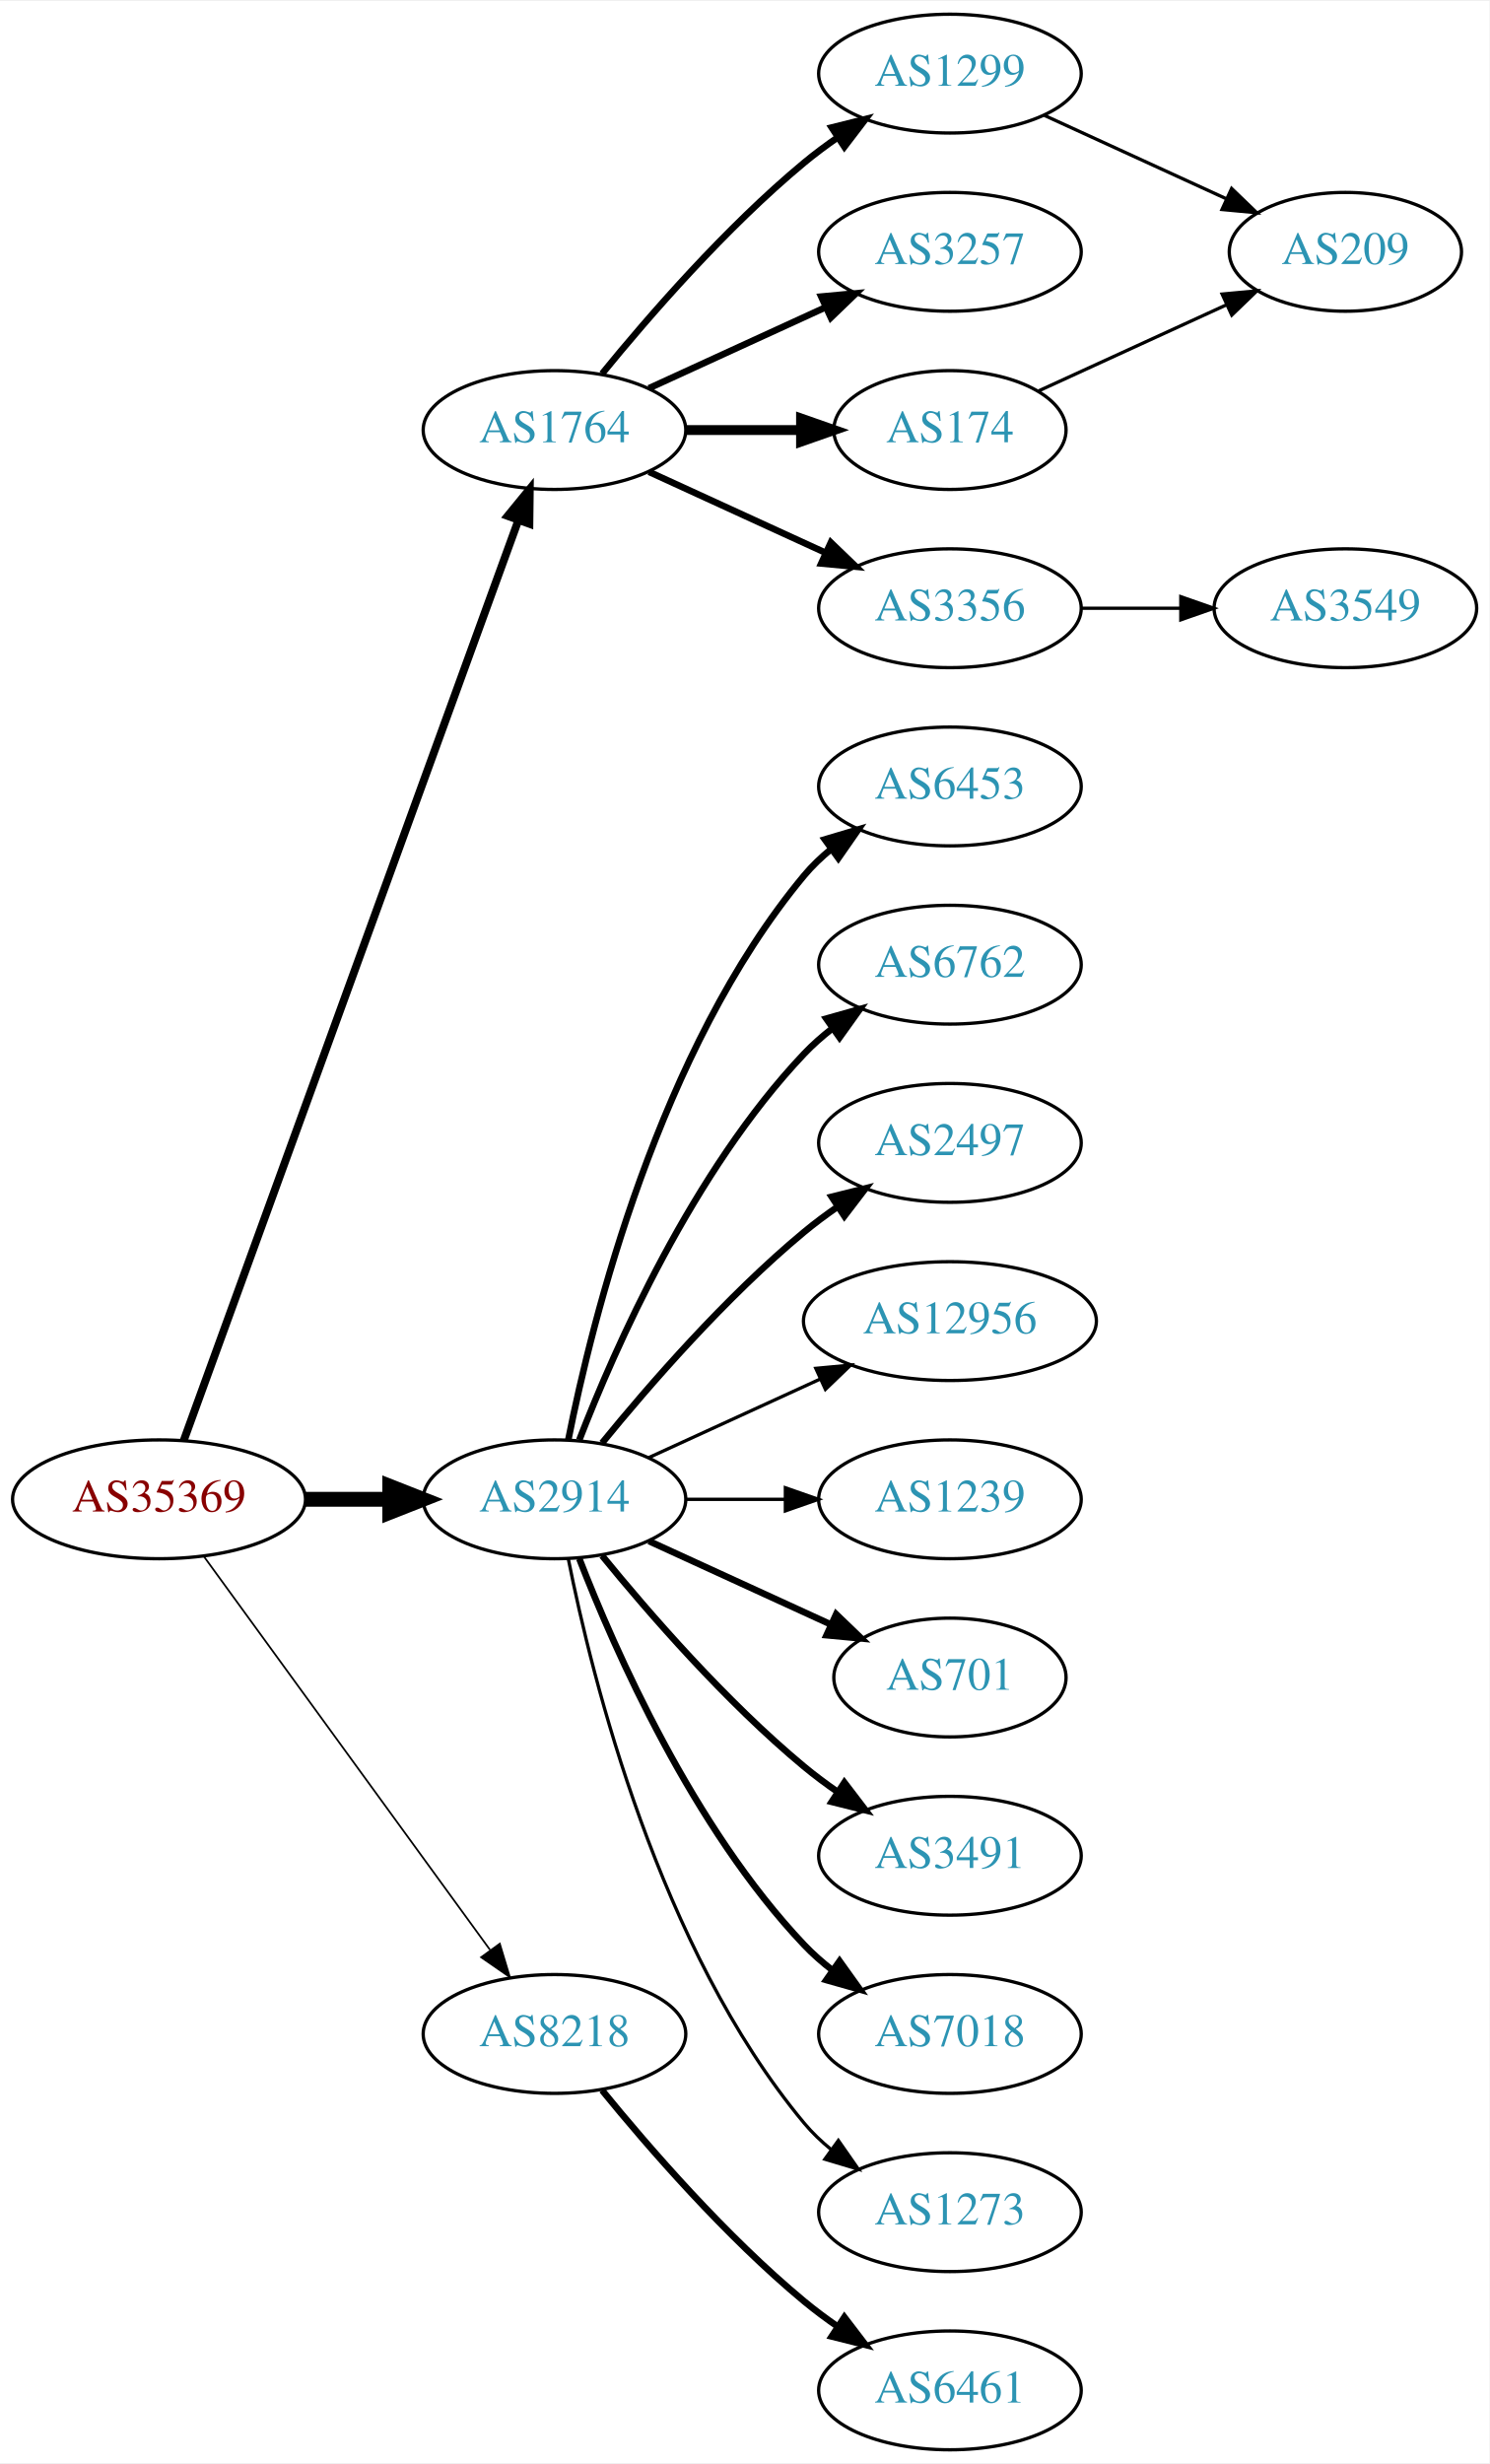
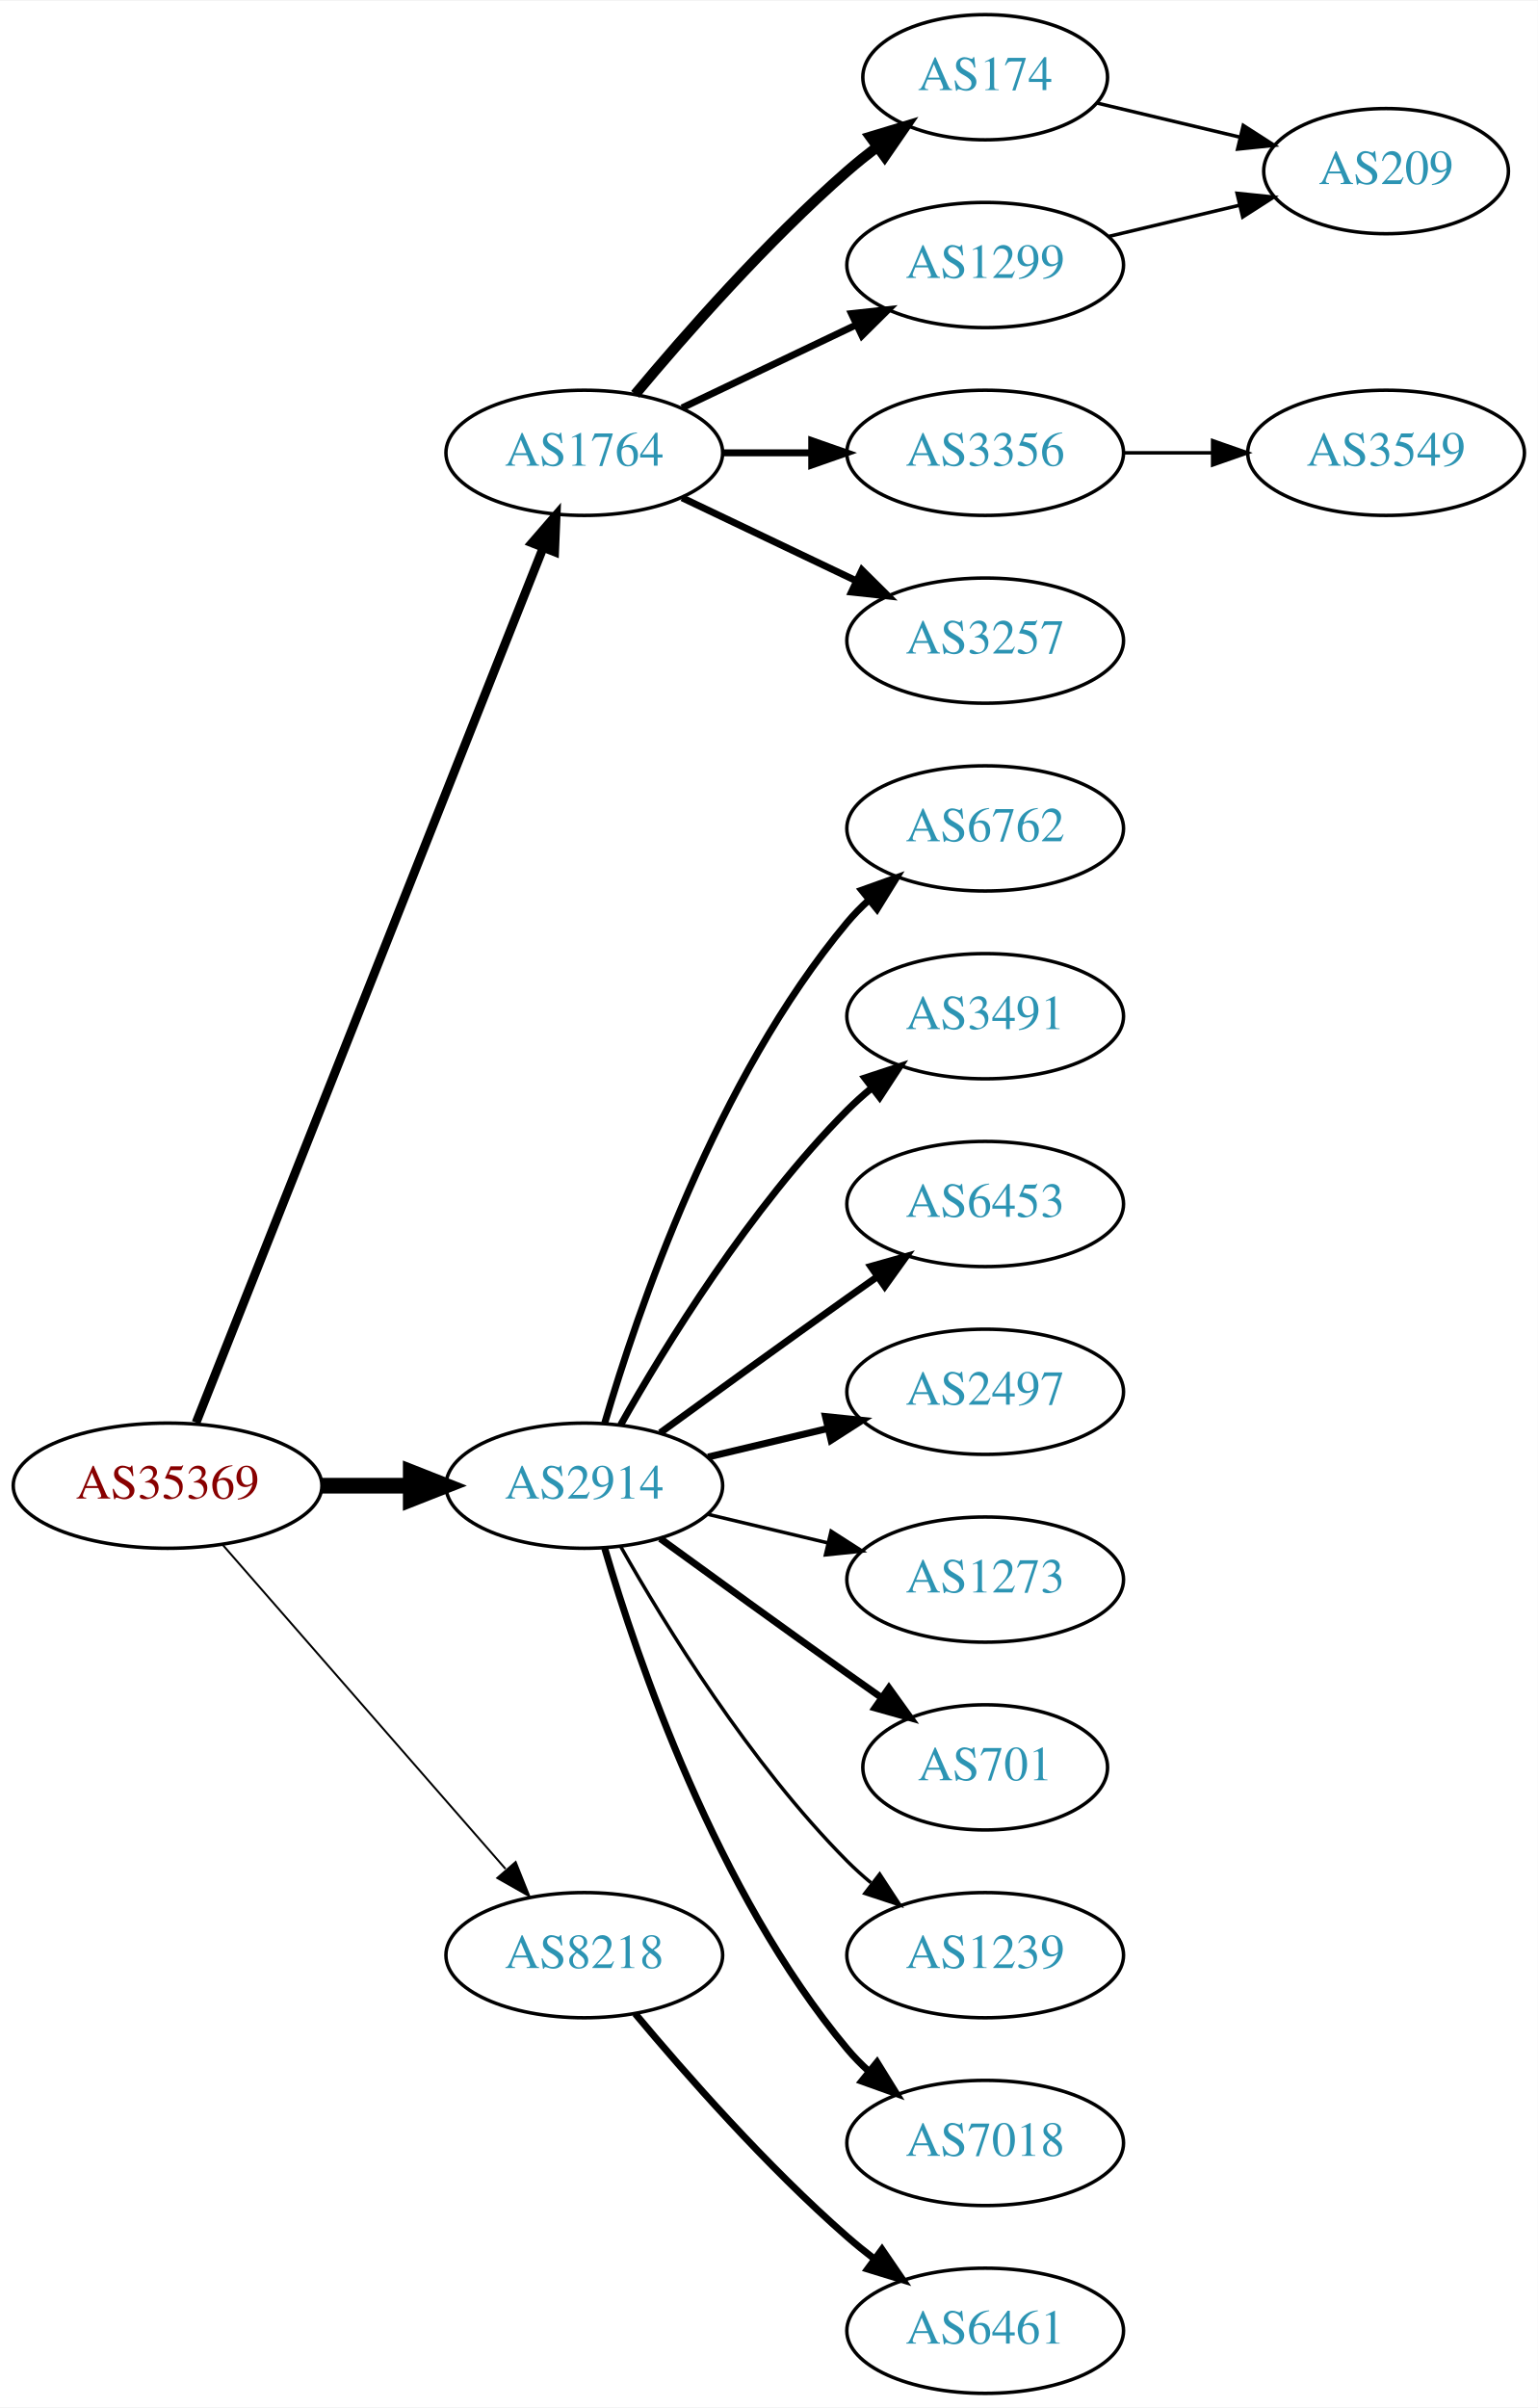
- <svg xmlns="http://www.w3.org/2000/svg" xmlns:xlink="http://www.w3.org/1999/xlink" width="451pt" height="746pt" viewBox="0.00 0.00 451.37 746.00">
-   <g id="graph0" class="graph" transform="scale(1 1) rotate(0) translate(4 742)">
-     <polygon fill="white" stroke="none" points="-4,4 -4,-742 447.37,-742 447.37,4 -4,4" />
+ <svg xmlns="http://www.w3.org/2000/svg" xmlns:xlink="http://www.w3.org/1999/xlink" width="442pt" height="692pt" viewBox="0.00 0.00 442.27 692.00">
+   <g id="graph0" class="graph" transform="scale(1 1) rotate(0) translate(4 688)">
+     <polygon fill="white" stroke="none" points="-4,4 -4,-688 438.271,-688 438.271,4 -4,4" />
    <g id="node1" class="node">
      <g id="a_node1">
        <a xlink:href="/asn/35369" xlink:title="AS35369 ~ LINZAG-TELEKOM-AS [AT]">
-           <ellipse fill="#ffffff" stroke="black" cx="44.196" cy="-288" rx="44.393" ry="18" />
-           <text text-anchor="middle" x="44.196" y="-284.3" font-family="Times,serif" font-size="14.00" fill="#880000">AS35369</text>
+           <ellipse fill="#ffffff" stroke="black" cx="44.196" cy="-261" rx="44.393" ry="18" />
+           <text text-anchor="middle" x="44.196" y="-257.3" font-family="Times,serif" font-size="14.00" fill="#880000">AS35369</text>
        </a>
      </g>
    </g>
    <g id="node2" class="node">
      <g id="a_node2">
        <a xlink:href="/asn/1764" xlink:title="AS1764 ~ NEXTLAYER-AS [AT]">
-           <ellipse fill="#ffffff" stroke="black" cx="164.039" cy="-612" rx="39.794" ry="18" />
-           <text text-anchor="middle" x="164.039" y="-608.3" font-family="Times,serif" font-size="14.00" fill="#2c94b3">AS1764</text>
+           <ellipse fill="#ffffff" stroke="black" cx="164.039" cy="-558" rx="39.794" ry="18" />
+           <text text-anchor="middle" x="164.039" y="-554.3" font-family="Times,serif" font-size="14.00" fill="#2c94b3">AS1764</text>
        </a>
      </g>
    </g>
    <g id="edge1" class="edge">
-       <path fill="none" stroke="black" stroke-width="2.382" d="M51.7,-305.881C71.257,-359.651 129.624,-520.129 153.099,-584.67" />
-       <polygon fill="black" stroke="black" stroke-width="2.382" points="149.848,-585.973 156.555,-594.174 156.426,-583.58 149.848,-585.973" />
+       <path fill="none" stroke="black" stroke-width="2.531" d="M52.39,-279.132C72.325,-329.373 128.366,-470.615 152.148,-530.553" />
+       <polygon fill="black" stroke="black" stroke-width="2.531" points="148.997,-532.101 155.939,-540.106 155.504,-529.52 148.997,-532.101" />
    </g>
    <g id="node3" class="node">
      <g id="a_node3">
        <a xlink:href="/asn/2914" xlink:title="AS2914 ~ NTT America, Inc. [US]">
-           <ellipse fill="#ffffff" stroke="black" cx="164.039" cy="-288" rx="39.794" ry="18" />
-           <text text-anchor="middle" x="164.039" y="-284.3" font-family="Times,serif" font-size="14.00" fill="#2c94b3">AS2914</text>
+           <ellipse fill="#ffffff" stroke="black" cx="164.039" cy="-261" rx="39.794" ry="18" />
+           <text text-anchor="middle" x="164.039" y="-257.3" font-family="Times,serif" font-size="14.00" fill="#2c94b3">AS2914</text>
        </a>
      </g>
    </g>
    <g id="edge2" class="edge">
-       <path fill="none" stroke="black" stroke-width="4.5" d="M88.407,-288C96.72,-288 105.482,-288 113.965,-288" />
-       <polygon fill="black" stroke="black" stroke-width="4.5" points="114.123,-291.938 124.123,-288 114.123,-284.063 114.123,-291.938" />
+       <path fill="none" stroke="black" stroke-width="4.5" d="M88.407,-261C96.72,-261 105.482,-261 113.965,-261" />
+       <polygon fill="black" stroke="black" stroke-width="4.5" points="114.123,-264.938 124.123,-261 114.123,-257.063 114.123,-264.938" />
    </g>
    <g id="node4" class="node">
      <g id="a_node4">
        <a xlink:href="/asn/8218" xlink:title="AS8218 ~ legacy Neotelecoms [FR]">
          <ellipse fill="#ffffff" stroke="black" cx="164.039" cy="-126" rx="39.794" ry="18" />
          <text text-anchor="middle" x="164.039" y="-122.3" font-family="Times,serif" font-size="14.00" fill="#2c94b3">AS8218</text>
        </a>
      </g>
    </g>
    <g id="edge3" class="edge">
-       <path fill="none" stroke="black" stroke-width="0.529" d="M57.807,-270.663C78.628,-242.04 120.29,-184.767 144.479,-151.514" />
-       <polygon fill="black" stroke="black" stroke-width="0.529" points="147.466,-153.358 150.518,-143.212 141.805,-149.24 147.466,-153.358" />
+       <path fill="none" stroke="black" stroke-width="0.562" d="M60.121,-243.902C80.663,-220.369 117.782,-177.845 141.379,-150.813" />
+       <polygon fill="black" stroke="black" stroke-width="0.562" points="144.296,-152.794 148.235,-142.959 139.022,-148.191 144.296,-152.794" />
    </g>
    <g id="node5" class="node">
      <g id="a_node5">
        <a xlink:href="/asn/1299" xlink:title="AS1299 ~ Telia Carrier [EU]">
-           <ellipse fill="#ffffff" stroke="black" cx="283.881" cy="-720" rx="39.794" ry="18" />
-           <text text-anchor="middle" x="283.881" y="-716.3" font-family="Times,serif" font-size="14.00" fill="#2c94b3">AS1299</text>
+           <ellipse fill="#ffffff" stroke="black" cx="279.332" cy="-612" rx="39.794" ry="18" />
+           <text text-anchor="middle" x="279.332" y="-608.3" font-family="Times,serif" font-size="14.00" fill="#2c94b3">AS1299</text>
        </a>
      </g>
    </g>
    <g id="edge4" class="edge">
-       <path fill="none" stroke="black" stroke-width="2" d="M178.458,-629.065C192.572,-646.375 215.987,-673.345 239.685,-693 242.901,-695.668 246.402,-698.27 249.972,-700.741" />
-       <polygon fill="black" stroke="black" stroke-width="2" points="248.05,-703.666 258.329,-706.236 251.896,-697.817 248.05,-703.666" />
+       <path fill="none" stroke="black" stroke-width="2" d="M192.175,-570.934C207.169,-578.081 225.99,-587.052 242.213,-594.785" />
+       <polygon fill="black" stroke="black" stroke-width="2" points="240.884,-598.028 251.417,-599.171 243.895,-591.709 240.884,-598.028" />
    </g>
    <g id="node6" class="node">
      <g id="a_node6">
-         <a xlink:href="/asn/3257" xlink:title="AS3257 ~ GTT [DE]">
-           <ellipse fill="#ffffff" stroke="black" cx="283.881" cy="-666" rx="39.794" ry="18" />
-           <text text-anchor="middle" x="283.881" y="-662.3" font-family="Times,serif" font-size="14.00" fill="#2c94b3">AS3257</text>
+         <a xlink:href="/asn/3356" xlink:title="AS3356 ~ Level 3 Parent, LLC [US]">
+           <ellipse fill="#ffffff" stroke="black" cx="279.332" cy="-558" rx="39.794" ry="18" />
+           <text text-anchor="middle" x="279.332" y="-554.3" font-family="Times,serif" font-size="14.00" fill="#2c94b3">AS3356</text>
        </a>
      </g>
    </g>
    <g id="edge5" class="edge">
-       <path fill="none" stroke="black" stroke-width="2" d="M192.667,-624.661C208.624,-631.973 228.895,-641.261 246.178,-649.181" />
-       <polygon fill="black" stroke="black" stroke-width="2" points="244.876,-652.435 255.425,-653.419 247.793,-646.071 244.876,-652.435" />
+       <path fill="none" stroke="black" stroke-width="2" d="M203.711,-558C211.914,-558 220.678,-558 229.21,-558" />
+       <polygon fill="black" stroke="black" stroke-width="2" points="229.449,-561.5 239.449,-558 229.449,-554.5 229.449,-561.5" />
    </g>
    <g id="node7" class="node">
      <g id="a_node7">
-         <a xlink:href="/asn/174" xlink:title="AS174 ~ Cogent Communications [US]">
-           <ellipse fill="#ffffff" stroke="black" cx="283.881" cy="-612" rx="35.194" ry="18" />
-           <text text-anchor="middle" x="283.881" y="-608.3" font-family="Times,serif" font-size="14.00" fill="#2c94b3">AS174</text>
+         <a xlink:href="/asn/3257" xlink:title="AS3257 ~ GTT [DE]">
+           <ellipse fill="#ffffff" stroke="black" cx="279.332" cy="-504" rx="39.794" ry="18" />
+           <text text-anchor="middle" x="279.332" y="-500.3" font-family="Times,serif" font-size="14.00" fill="#2c94b3">AS3257</text>
        </a>
      </g>
    </g>
    <g id="edge6" class="edge">
-       <path fill="none" stroke="black" stroke-width="3" d="M203.951,-612C215.038,-612 227.198,-612 238.58,-612" />
-       <polygon fill="black" stroke="black" stroke-width="3" points="238.762,-615.5 248.762,-612 238.762,-608.5 238.762,-615.5" />
+       <path fill="none" stroke="black" stroke-width="2" d="M192.175,-545.066C207.169,-537.919 225.99,-528.948 242.213,-521.215" />
+       <polygon fill="black" stroke="black" stroke-width="2" points="243.895,-524.291 251.417,-516.829 240.884,-517.972 243.895,-524.291" />
    </g>
    <g id="node8" class="node">
      <g id="a_node8">
-         <a xlink:href="/asn/3356" xlink:title="AS3356 ~ Level 3 Parent, LLC [US]">
-           <ellipse fill="#ffffff" stroke="black" cx="283.881" cy="-558" rx="39.794" ry="18" />
-           <text text-anchor="middle" x="283.881" y="-554.3" font-family="Times,serif" font-size="14.00" fill="#2c94b3">AS3356</text>
+         <a xlink:href="/asn/174" xlink:title="AS174 ~ Cogent Communications [US]">
+           <ellipse fill="#ffffff" stroke="black" cx="279.332" cy="-666" rx="35.194" ry="18" />
+           <text text-anchor="middle" x="279.332" y="-662.3" font-family="Times,serif" font-size="14.00" fill="#2c94b3">AS174</text>
        </a>
      </g>
    </g>
    <g id="edge7" class="edge">
-       <path fill="none" stroke="black" stroke-width="2" d="M192.667,-599.339C208.624,-592.027 228.895,-582.739 246.178,-574.819" />
-       <polygon fill="black" stroke="black" stroke-width="2" points="247.793,-577.929 255.425,-570.581 244.876,-571.565 247.793,-577.929" />
+       <path fill="none" stroke="black" stroke-width="3" d="M178.669,-574.817C192.951,-591.929 216.498,-618.745 239.685,-639 242.355,-641.332 245.228,-643.648 248.158,-645.886" />
+       <polygon fill="black" stroke="black" stroke-width="3" points="246.309,-648.87 256.449,-651.939 250.436,-643.216 246.309,-648.87" />
    </g>
    <g id="node10" class="node">
      <g id="a_node10">
-         <a xlink:href="/asn/6453" xlink:title="AS6453 ~ TATA COMMUNICATIONS (AMERICA) INC [US]">
-           <ellipse fill="#ffffff" stroke="black" cx="283.881" cy="-504" rx="39.794" ry="18" />
-           <text text-anchor="middle" x="283.881" y="-500.3" font-family="Times,serif" font-size="14.00" fill="#2c94b3">AS6453</text>
+         <a xlink:href="/asn/701" xlink:title="AS701 ~ UUNET [US]">
+           <ellipse fill="#ffffff" stroke="black" cx="279.332" cy="-180" rx="35.194" ry="18" />
+           <text text-anchor="middle" x="279.332" y="-176.3" font-family="Times,serif" font-size="14.00" fill="#2c94b3">AS701</text>
        </a>
      </g>
    </g>
    <g id="edge9" class="edge">
-       <path fill="none" stroke="black" stroke-width="2" d="M168.237,-306.073C175.401,-342.141 195.675,-424.125 239.685,-477 242.09,-479.889 244.886,-482.563 247.879,-485.013" />
-       <polygon fill="black" stroke="black" stroke-width="2" points="245.967,-487.95 256.122,-490.973 250.069,-482.277 245.967,-487.95" />
+       <path fill="none" stroke="black" stroke-width="2" d="M185.887,-245.778C200.821,-234.909 221.435,-219.975 239.685,-207 242.895,-204.718 246.264,-202.339 249.619,-199.982" />
+       <polygon fill="black" stroke="black" stroke-width="2" points="251.647,-202.834 257.83,-194.23 247.631,-197.101 251.647,-202.834" />
    </g>
    <g id="node11" class="node">
      <g id="a_node11">
-         <a xlink:href="/asn/6762" xlink:title="AS6762 ~ TELECOM ITALIA SPARKLE S.p.A. [IT]">
-           <ellipse fill="#ffffff" stroke="black" cx="283.881" cy="-450" rx="39.794" ry="18" />
-           <text text-anchor="middle" x="283.881" y="-446.3" font-family="Times,serif" font-size="14.00" fill="#2c94b3">AS6762</text>
+         <a xlink:href="/asn/1239" xlink:title="AS1239 ~ Sprint [US]">
+           <ellipse fill="#ffffff" stroke="black" cx="279.332" cy="-126" rx="39.794" ry="18" />
+           <text text-anchor="middle" x="279.332" y="-122.3" font-family="Times,serif" font-size="14.00" fill="#2c94b3">AS1239</text>
        </a>
      </g>
    </g>
    <g id="edge10" class="edge">
-       <path fill="none" stroke="black" stroke-width="2" d="M171.562,-305.994C182.312,-333.728 205.969,-387.429 239.685,-423 242.271,-425.728 245.188,-428.294 248.257,-430.677" />
-       <polygon fill="black" stroke="black" stroke-width="2" points="246.411,-433.658 256.605,-436.543 250.435,-427.93 246.411,-433.658" />
+       <path fill="none" stroke="black" d="M174.498,-243.51C187.28,-220.904 211.712,-181.114 239.685,-153 241.796,-150.879 244.092,-148.812 246.477,-146.829" />
+       <polygon fill="black" stroke="black" points="248.993,-149.31 254.793,-140.444 244.73,-143.758 248.993,-149.31" />
    </g>
    <g id="node12" class="node">
      <g id="a_node12">
-         <a xlink:href="/asn/2497" xlink:title="AS2497 ~ Internet Initiative Japan Inc. [JP]">
-           <ellipse fill="#ffffff" stroke="black" cx="283.881" cy="-396" rx="39.794" ry="18" />
-           <text text-anchor="middle" x="283.881" y="-392.3" font-family="Times,serif" font-size="14.00" fill="#2c94b3">AS2497</text>
+         <a xlink:href="/asn/7018" xlink:title="AS7018 ~ AT&amp;T Services, Inc. [US]">
+           <ellipse fill="#ffffff" stroke="black" cx="279.332" cy="-72" rx="39.794" ry="18" />
+           <text text-anchor="middle" x="279.332" y="-68.3" font-family="Times,serif" font-size="14.00" fill="#2c94b3">AS7018</text>
        </a>
      </g>
    </g>
    <g id="edge11" class="edge">
-       <path fill="none" stroke="black" stroke-width="2" d="M178.458,-305.065C192.572,-322.375 215.987,-349.345 239.685,-369 242.901,-371.668 246.402,-374.27 249.972,-376.741" />
-       <polygon fill="black" stroke="black" stroke-width="2" points="248.05,-379.666 258.329,-382.236 251.896,-373.817 248.05,-379.666" />
+       <path fill="none" stroke="black" stroke-width="2" d="M169.913,-242.998C179.227,-211.156 202.043,-144.019 239.685,-99 241.555,-96.763 243.654,-94.626 245.88,-92.604" />
+       <polygon fill="black" stroke="black" stroke-width="2" points="248.227,-95.207 253.799,-86.196 243.823,-89.766 248.227,-95.207" />
    </g>
    <g id="node13" class="node">
      <g id="a_node13">
-         <a xlink:href="/asn/12956" xlink:title="AS12956 ~ TELXIUS [ES]">
-           <ellipse fill="#ffffff" stroke="black" cx="283.881" cy="-342" rx="44.393" ry="18" />
-           <text text-anchor="middle" x="283.881" y="-338.3" font-family="Times,serif" font-size="14.00" fill="#2c94b3">AS12956</text>
+         <a xlink:href="/asn/6762" xlink:title="AS6762 ~ TELECOM ITALIA SPARKLE S.p.A. [IT]">
+           <ellipse fill="#ffffff" stroke="black" cx="279.332" cy="-450" rx="39.794" ry="18" />
+           <text text-anchor="middle" x="279.332" y="-446.3" font-family="Times,serif" font-size="14.00" fill="#2c94b3">AS6762</text>
        </a>
      </g>
    </g>
    <g id="edge12" class="edge">
-       <path fill="none" stroke="black" d="M192.667,-300.661C208.165,-307.762 227.732,-316.728 244.678,-324.494" />
-       <polygon fill="black" stroke="black" points="243.232,-327.681 253.781,-328.665 246.148,-321.317 243.232,-327.681" />
+       <path fill="none" stroke="black" stroke-width="2" d="M169.913,-279.002C179.227,-310.844 202.043,-377.981 239.685,-423 241.555,-425.237 243.654,-427.374 245.88,-429.396" />
+       <polygon fill="black" stroke="black" stroke-width="2" points="243.823,-432.234 253.799,-435.804 248.227,-426.793 243.823,-432.234" />
    </g>
    <g id="node14" class="node">
      <g id="a_node14">
-         <a xlink:href="/asn/1239" xlink:title="AS1239 ~ Sprint [US]">
-           <ellipse fill="#ffffff" stroke="black" cx="283.881" cy="-288" rx="39.794" ry="18" />
-           <text text-anchor="middle" x="283.881" y="-284.3" font-family="Times,serif" font-size="14.00" fill="#2c94b3">AS1239</text>
+         <a xlink:href="/asn/3491" xlink:title="AS3491 ~ PCCW Global, Inc. [US]">
+           <ellipse fill="#ffffff" stroke="black" cx="279.332" cy="-396" rx="39.794" ry="18" />
+           <text text-anchor="middle" x="279.332" y="-392.3" font-family="Times,serif" font-size="14.00" fill="#2c94b3">AS3491</text>
        </a>
      </g>
    </g>
    <g id="edge13" class="edge">
-       <path fill="none" stroke="black" d="M203.951,-288C213.505,-288 223.854,-288 233.817,-288" />
-       <polygon fill="black" stroke="black" points="234.009,-291.5 244.009,-288 234.009,-284.5 234.009,-291.5" />
+       <path fill="none" stroke="black" stroke-width="2" d="M174.498,-278.49C187.28,-301.096 211.712,-340.886 239.685,-369 241.796,-371.121 244.092,-373.188 246.477,-375.171" />
+       <polygon fill="black" stroke="black" stroke-width="2" points="244.73,-378.242 254.793,-381.556 248.993,-372.69 244.73,-378.242" />
    </g>
    <g id="node15" class="node">
      <g id="a_node15">
-         <a xlink:href="/asn/701" xlink:title="AS701 ~ UUNET [US]">
-           <ellipse fill="#ffffff" stroke="black" cx="283.881" cy="-234" rx="35.194" ry="18" />
-           <text text-anchor="middle" x="283.881" y="-230.3" font-family="Times,serif" font-size="14.00" fill="#2c94b3">AS701</text>
+         <a xlink:href="/asn/6453" xlink:title="AS6453 ~ TATA COMMUNICATIONS (AMERICA) INC [US]">
+           <ellipse fill="#ffffff" stroke="black" cx="279.332" cy="-342" rx="39.794" ry="18" />
+           <text text-anchor="middle" x="279.332" y="-338.3" font-family="Times,serif" font-size="14.00" fill="#2c94b3">AS6453</text>
        </a>
      </g>
    </g>
    <g id="edge14" class="edge">
-       <path fill="none" stroke="black" stroke-width="2" d="M192.667,-275.339C209.084,-267.817 230.065,-258.202 247.662,-250.139" />
-       <polygon fill="black" stroke="black" stroke-width="2" points="249.407,-253.189 257.04,-245.842 246.49,-246.826 249.407,-253.189" />
+       <path fill="none" stroke="black" stroke-width="2" d="M185.887,-276.222C200.821,-287.091 221.435,-302.025 239.685,-315 242.506,-317.005 245.449,-319.085 248.397,-321.159" />
+       <polygon fill="black" stroke="black" stroke-width="2" points="246.424,-324.05 256.621,-326.926 250.443,-318.319 246.424,-324.05" />
    </g>
    <g id="node16" class="node">
      <g id="a_node16">
-         <a xlink:href="/asn/3491" xlink:title="AS3491 ~ PCCW Global, Inc. [US]">
-           <ellipse fill="#ffffff" stroke="black" cx="283.881" cy="-180" rx="39.794" ry="18" />
-           <text text-anchor="middle" x="283.881" y="-176.3" font-family="Times,serif" font-size="14.00" fill="#2c94b3">AS3491</text>
+         <a xlink:href="/asn/2497" xlink:title="AS2497 ~ Internet Initiative Japan Inc. [JP]">
+           <ellipse fill="#ffffff" stroke="black" cx="279.332" cy="-288" rx="39.794" ry="18" />
+           <text text-anchor="middle" x="279.332" y="-284.3" font-family="Times,serif" font-size="14.00" fill="#2c94b3">AS2497</text>
        </a>
      </g>
    </g>
    <g id="edge15" class="edge">
-       <path fill="none" stroke="black" stroke-width="2" d="M178.458,-270.935C192.572,-253.625 215.987,-226.655 239.685,-207 242.901,-204.332 246.402,-201.73 249.972,-199.259" />
-       <polygon fill="black" stroke="black" stroke-width="2" points="251.896,-202.183 258.329,-193.764 248.05,-196.334 251.896,-202.183" />
+       <path fill="none" stroke="black" stroke-width="2" d="M199.646,-269.248C210.517,-271.838 222.671,-274.735 234.114,-277.462" />
+       <polygon fill="black" stroke="black" stroke-width="2" points="233.397,-280.889 243.936,-279.803 235.02,-274.08 233.397,-280.889" />
    </g>
    <g id="node17" class="node">
      <g id="a_node17">
-         <a xlink:href="/asn/7018" xlink:title="AS7018 ~ AT&amp;T Services, Inc. [US]">
-           <ellipse fill="#ffffff" stroke="black" cx="283.881" cy="-126" rx="39.794" ry="18" />
-           <text text-anchor="middle" x="283.881" y="-122.3" font-family="Times,serif" font-size="14.00" fill="#2c94b3">AS7018</text>
+         <a xlink:href="/asn/1273" xlink:title="AS1273 ~ Vodafone Group PLC [EU]">
+           <ellipse fill="#ffffff" stroke="black" cx="279.332" cy="-234" rx="39.794" ry="18" />
+           <text text-anchor="middle" x="279.332" y="-230.3" font-family="Times,serif" font-size="14.00" fill="#2c94b3">AS1273</text>
        </a>
      </g>
    </g>
    <g id="edge16" class="edge">
-       <path fill="none" stroke="black" stroke-width="2" d="M171.562,-270.006C182.312,-242.272 205.969,-188.571 239.685,-153 242.271,-150.272 245.188,-147.706 248.257,-145.323" />
-       <polygon fill="black" stroke="black" stroke-width="2" points="250.435,-148.07 256.605,-139.457 246.411,-142.342 250.435,-148.07" />
+       <path fill="none" stroke="black" d="M199.646,-252.752C210.517,-250.162 222.671,-247.265 234.114,-244.538" />
+       <polygon fill="black" stroke="black" points="235.02,-247.92 243.936,-242.197 233.397,-241.111 235.02,-247.92" />
    </g>
    <g id="node18" class="node">
      <g id="a_node18">
-         <a xlink:href="/asn/1273" xlink:title="AS1273 ~ Vodafone Group PLC [EU]">
-           <ellipse fill="#ffffff" stroke="black" cx="283.881" cy="-72" rx="39.794" ry="18" />
-           <text text-anchor="middle" x="283.881" y="-68.3" font-family="Times,serif" font-size="14.00" fill="#2c94b3">AS1273</text>
+         <a xlink:href="/asn/6461" xlink:title="AS6461 ~ Zayo Bandwidth [US]">
+           <ellipse fill="#ffffff" stroke="black" cx="279.332" cy="-18" rx="39.794" ry="18" />
+           <text text-anchor="middle" x="279.332" y="-14.3" font-family="Times,serif" font-size="14.00" fill="#2c94b3">AS6461</text>
        </a>
      </g>
    </g>
    <g id="edge17" class="edge">
-       <path fill="none" stroke="black" d="M168.237,-269.927C175.401,-233.859 195.675,-151.875 239.685,-99 242.09,-96.111 244.886,-93.437 247.879,-90.987" />
-       <polygon fill="black" stroke="black" points="250.069,-93.722 256.122,-85.027 245.967,-88.05 250.069,-93.722" />
+       <path fill="none" stroke="black" stroke-width="2" d="M178.669,-109.183C192.951,-92.071 216.498,-65.255 239.685,-45 242.151,-42.846 244.789,-40.706 247.487,-38.628" />
+       <polygon fill="black" stroke="black" stroke-width="2" points="249.66,-41.375 255.641,-32.63 245.512,-35.736 249.66,-41.375" />
    </g>
    <g id="node19" class="node">
      <g id="a_node19">
-         <a xlink:href="/asn/6461" xlink:title="AS6461 ~ Zayo Bandwidth [US]">
-           <ellipse fill="#ffffff" stroke="black" cx="283.881" cy="-18" rx="39.794" ry="18" />
-           <text text-anchor="middle" x="283.881" y="-14.3" font-family="Times,serif" font-size="14.00" fill="#2c94b3">AS6461</text>
-         </a>
-       </g>
-     </g>
-     <g id="edge18" class="edge">
-       <path fill="none" stroke="black" stroke-width="2" d="M178.458,-108.935C192.572,-91.625 215.987,-64.655 239.685,-45 242.901,-42.332 246.402,-39.73 249.972,-37.259" />
-       <polygon fill="black" stroke="black" stroke-width="2" points="251.896,-40.183 258.329,-31.764 248.05,-34.334 251.896,-40.183" />
-     </g>
-     <g id="node20" class="node">
-       <g id="a_node20">
        <a xlink:href="/asn/209" xlink:title="AS209 ~ CenturyLink Communications, LLC [US]">
-           <ellipse fill="#ffffff" stroke="black" cx="403.724" cy="-666" rx="35.194" ry="18" />
-           <text text-anchor="middle" x="403.724" y="-662.3" font-family="Times,serif" font-size="14.00" fill="#2c94b3">AS209</text>
+           <ellipse fill="#ffffff" stroke="black" cx="394.625" cy="-639" rx="35.194" ry="18" />
+           <text text-anchor="middle" x="394.625" y="-635.3" font-family="Times,serif" font-size="14.00" fill="#2c94b3">AS209</text>
        </a>
      </g>
    </g>
    <g id="edge19" class="edge">
-       <path fill="none" stroke="black" d="M312.51,-707.339C328.926,-699.817 349.908,-690.202 367.505,-682.139" />
-       <polygon fill="black" stroke="black" points="369.249,-685.189 376.882,-677.842 366.333,-678.826 369.249,-685.189" />
-     </g>
-     <g id="edge20" class="edge">
-       <path fill="none" stroke="black" d="M310.742,-623.851C327.474,-631.518 349.464,-641.594 367.747,-649.972" />
-       <polygon fill="black" stroke="black" points="366.374,-653.193 376.923,-654.177 369.29,-646.829 366.374,-653.193" />
+       <path fill="none" stroke="black" d="M314.939,-620.248C326.733,-623.058 340.038,-626.229 352.306,-629.153" />
+       <polygon fill="black" stroke="black" points="351.772,-632.624 362.311,-631.537 353.394,-625.814 351.772,-632.624" />
    </g>
    <g id="node9" class="node">
      <g id="a_node9">
        <a xlink:href="/asn/3549" xlink:title="AS3549 ~ Level 3 Parent, LLC [US]">
-           <ellipse fill="#ffffff" stroke="black" cx="403.724" cy="-558" rx="39.794" ry="18" />
-           <text text-anchor="middle" x="403.724" y="-554.3" font-family="Times,serif" font-size="14.00" fill="#2c94b3">AS3549</text>
+           <ellipse fill="#ffffff" stroke="black" cx="394.625" cy="-558" rx="39.794" ry="18" />
+           <text text-anchor="middle" x="394.625" y="-554.3" font-family="Times,serif" font-size="14.00" fill="#2c94b3">AS3549</text>
        </a>
      </g>
    </g>
    <g id="edge8" class="edge">
-       <path fill="none" stroke="black" d="M323.794,-558C333.347,-558 343.697,-558 353.659,-558" />
-       <polygon fill="black" stroke="black" points="353.852,-561.5 363.852,-558 353.852,-554.5 353.852,-561.5" />
+       <path fill="none" stroke="black" d="M319.004,-558C327.207,-558 335.971,-558 344.503,-558" />
+       <polygon fill="black" stroke="black" points="344.742,-561.5 354.742,-558 344.742,-554.5 344.742,-561.5" />
+     </g>
+     <g id="edge18" class="edge">
+       <path fill="none" stroke="black" d="M311.589,-658.551C324.22,-655.541 338.974,-652.024 352.46,-648.81" />
+       <polygon fill="black" stroke="black" points="353.553,-652.148 362.469,-646.425 351.93,-645.339 353.553,-652.148" />
    </g>
  </g>
</svg>
